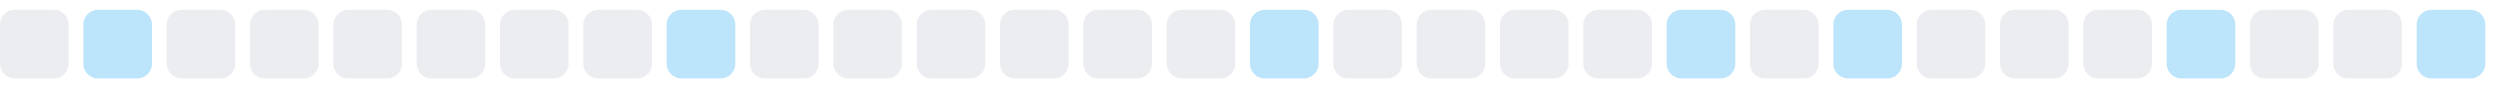
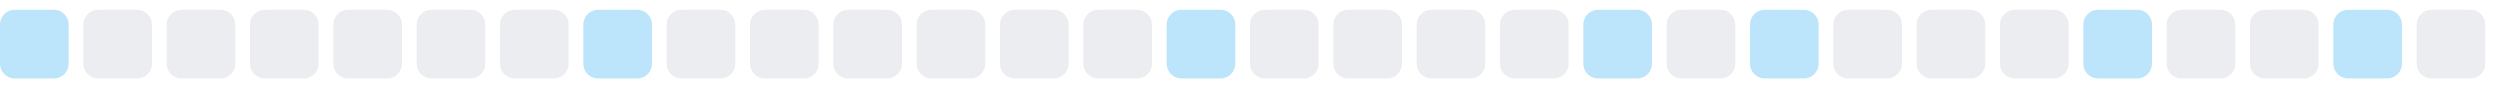
<svg xmlns="http://www.w3.org/2000/svg" width="255" height="9">
  <style>
        .level0 { fill: #ebedf0; }
        .level1 { fill: #bce4fa; }
        .level2 { fill: #75c7f7; }
        .level3 { fill: #30a9f2; }
        .level4 { fill: #008ee6; }
        @media (prefers-color-scheme: dark) {
          .level0 { fill: #161b22; }
          .level1 { fill: #0b3b5c; }
          .level2 { fill: #0a6299; }
          .level3 { fill: #008ee6; }
          .level4 { fill: #5bc4ff; }
        }
      </style>
-   <rect x="0.0" y="1" width="7" height="7" rx="1.5" ry="1.5" class="level0" />
-   <rect x="8.5" y="1" width="7" height="7" rx="1.5" ry="1.5" class="level1" />
+   <rect x="0.0" y="1" width="7" height="7" rx="1.5" ry="1.5" class="level1" />
+   <rect x="8.5" y="1" width="7" height="7" rx="1.5" ry="1.5" class="level0" />
  <rect x="17.0" y="1" width="7" height="7" rx="1.5" ry="1.5" class="level0" />
  <rect x="25.5" y="1" width="7" height="7" rx="1.5" ry="1.5" class="level0" />
  <rect x="34.0" y="1" width="7" height="7" rx="1.5" ry="1.5" class="level0" />
  <rect x="42.5" y="1" width="7" height="7" rx="1.5" ry="1.5" class="level0" />
  <rect x="51.0" y="1" width="7" height="7" rx="1.5" ry="1.5" class="level0" />
-   <rect x="59.5" y="1" width="7" height="7" rx="1.5" ry="1.5" class="level0" />
-   <rect x="68.0" y="1" width="7" height="7" rx="1.5" ry="1.5" class="level1" />
+   <rect x="59.5" y="1" width="7" height="7" rx="1.5" ry="1.5" class="level1" />
+   <rect x="68.0" y="1" width="7" height="7" rx="1.5" ry="1.5" class="level0" />
  <rect x="76.5" y="1" width="7" height="7" rx="1.5" ry="1.5" class="level0" />
  <rect x="85.0" y="1" width="7" height="7" rx="1.5" ry="1.5" class="level0" />
  <rect x="93.5" y="1" width="7" height="7" rx="1.5" ry="1.5" class="level0" />
  <rect x="102.0" y="1" width="7" height="7" rx="1.5" ry="1.5" class="level0" />
  <rect x="110.5" y="1" width="7" height="7" rx="1.5" ry="1.5" class="level0" />
-   <rect x="119.0" y="1" width="7" height="7" rx="1.5" ry="1.5" class="level0" />
-   <rect x="127.5" y="1" width="7" height="7" rx="1.5" ry="1.5" class="level1" />
+   <rect x="119.0" y="1" width="7" height="7" rx="1.5" ry="1.5" class="level1" />
+   <rect x="127.5" y="1" width="7" height="7" rx="1.5" ry="1.5" class="level0" />
  <rect x="136.0" y="1" width="7" height="7" rx="1.5" ry="1.5" class="level0" />
  <rect x="144.5" y="1" width="7" height="7" rx="1.5" ry="1.5" class="level0" />
  <rect x="153.0" y="1" width="7" height="7" rx="1.5" ry="1.5" class="level0" />
-   <rect x="161.5" y="1" width="7" height="7" rx="1.5" ry="1.5" class="level0" />
-   <rect x="170.0" y="1" width="7" height="7" rx="1.5" ry="1.5" class="level1" />
-   <rect x="178.5" y="1" width="7" height="7" rx="1.5" ry="1.5" class="level0" />
-   <rect x="187.0" y="1" width="7" height="7" rx="1.5" ry="1.5" class="level1" />
+   <rect x="161.5" y="1" width="7" height="7" rx="1.5" ry="1.5" class="level1" />
+   <rect x="170.0" y="1" width="7" height="7" rx="1.5" ry="1.5" class="level0" />
+   <rect x="178.5" y="1" width="7" height="7" rx="1.5" ry="1.5" class="level1" />
+   <rect x="187.0" y="1" width="7" height="7" rx="1.5" ry="1.5" class="level0" />
  <rect x="195.5" y="1" width="7" height="7" rx="1.5" ry="1.5" class="level0" />
  <rect x="204.0" y="1" width="7" height="7" rx="1.5" ry="1.5" class="level0" />
-   <rect x="212.5" y="1" width="7" height="7" rx="1.5" ry="1.5" class="level0" />
-   <rect x="221.0" y="1" width="7" height="7" rx="1.5" ry="1.5" class="level1" />
+   <rect x="212.5" y="1" width="7" height="7" rx="1.5" ry="1.5" class="level1" />
+   <rect x="221.0" y="1" width="7" height="7" rx="1.5" ry="1.5" class="level0" />
  <rect x="229.5" y="1" width="7" height="7" rx="1.5" ry="1.5" class="level0" />
-   <rect x="238.0" y="1" width="7" height="7" rx="1.5" ry="1.5" class="level0" />
-   <rect x="246.5" y="1" width="7" height="7" rx="1.5" ry="1.5" class="level1" />
+   <rect x="238.0" y="1" width="7" height="7" rx="1.5" ry="1.5" class="level1" />
+   <rect x="246.5" y="1" width="7" height="7" rx="1.5" ry="1.5" class="level0" />
</svg>
